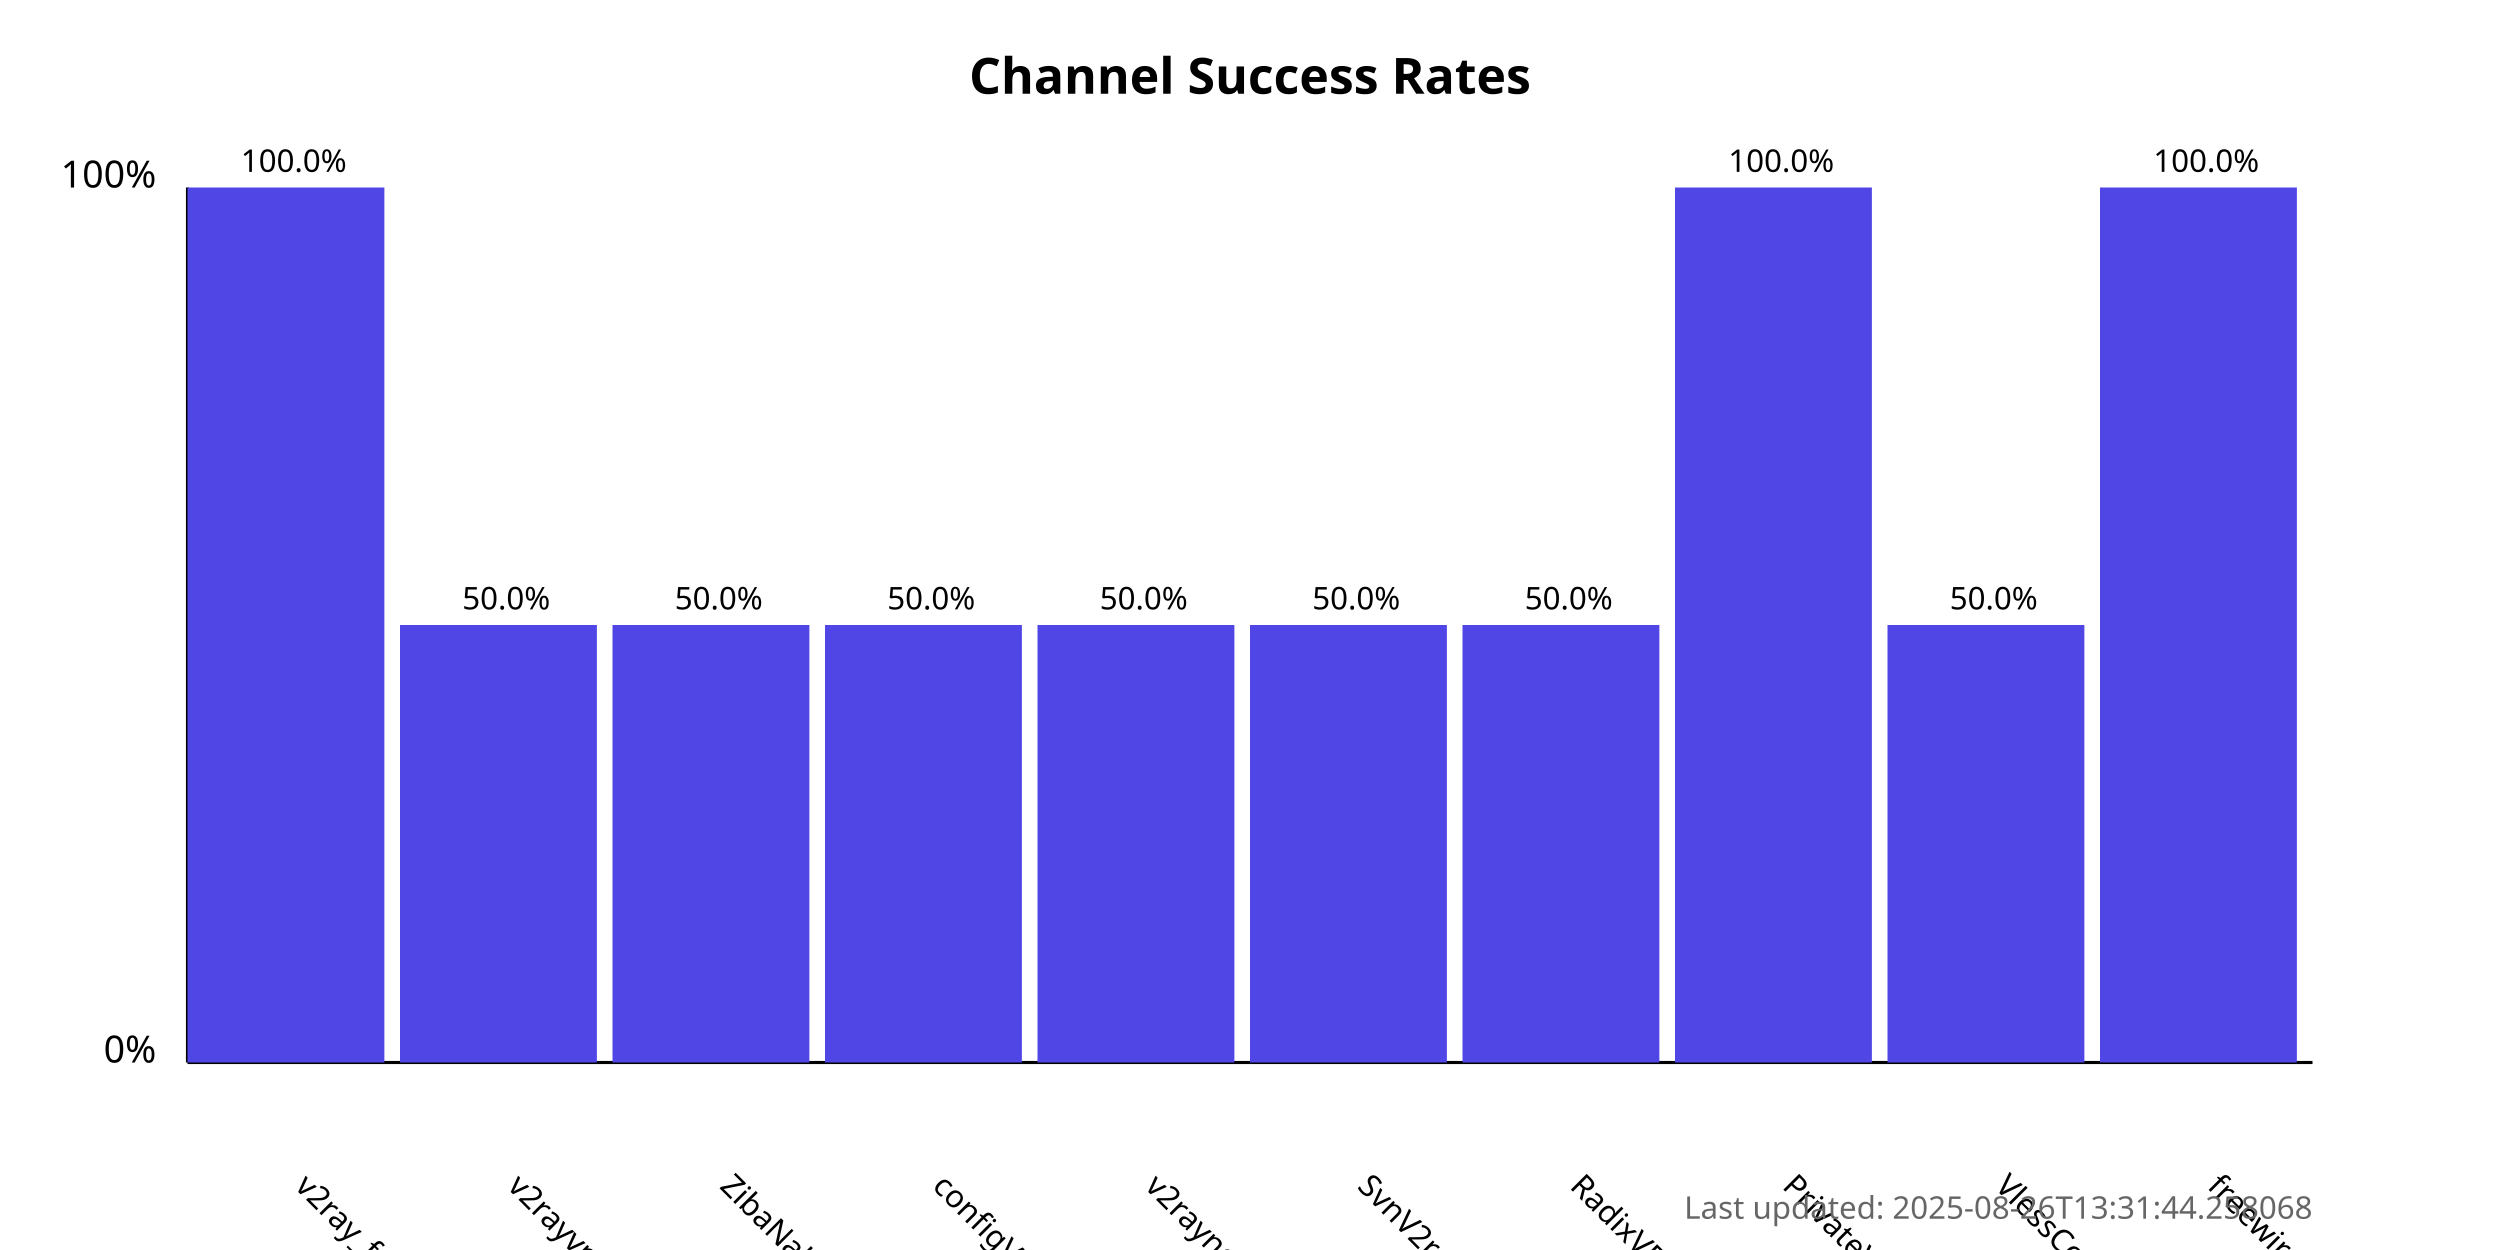
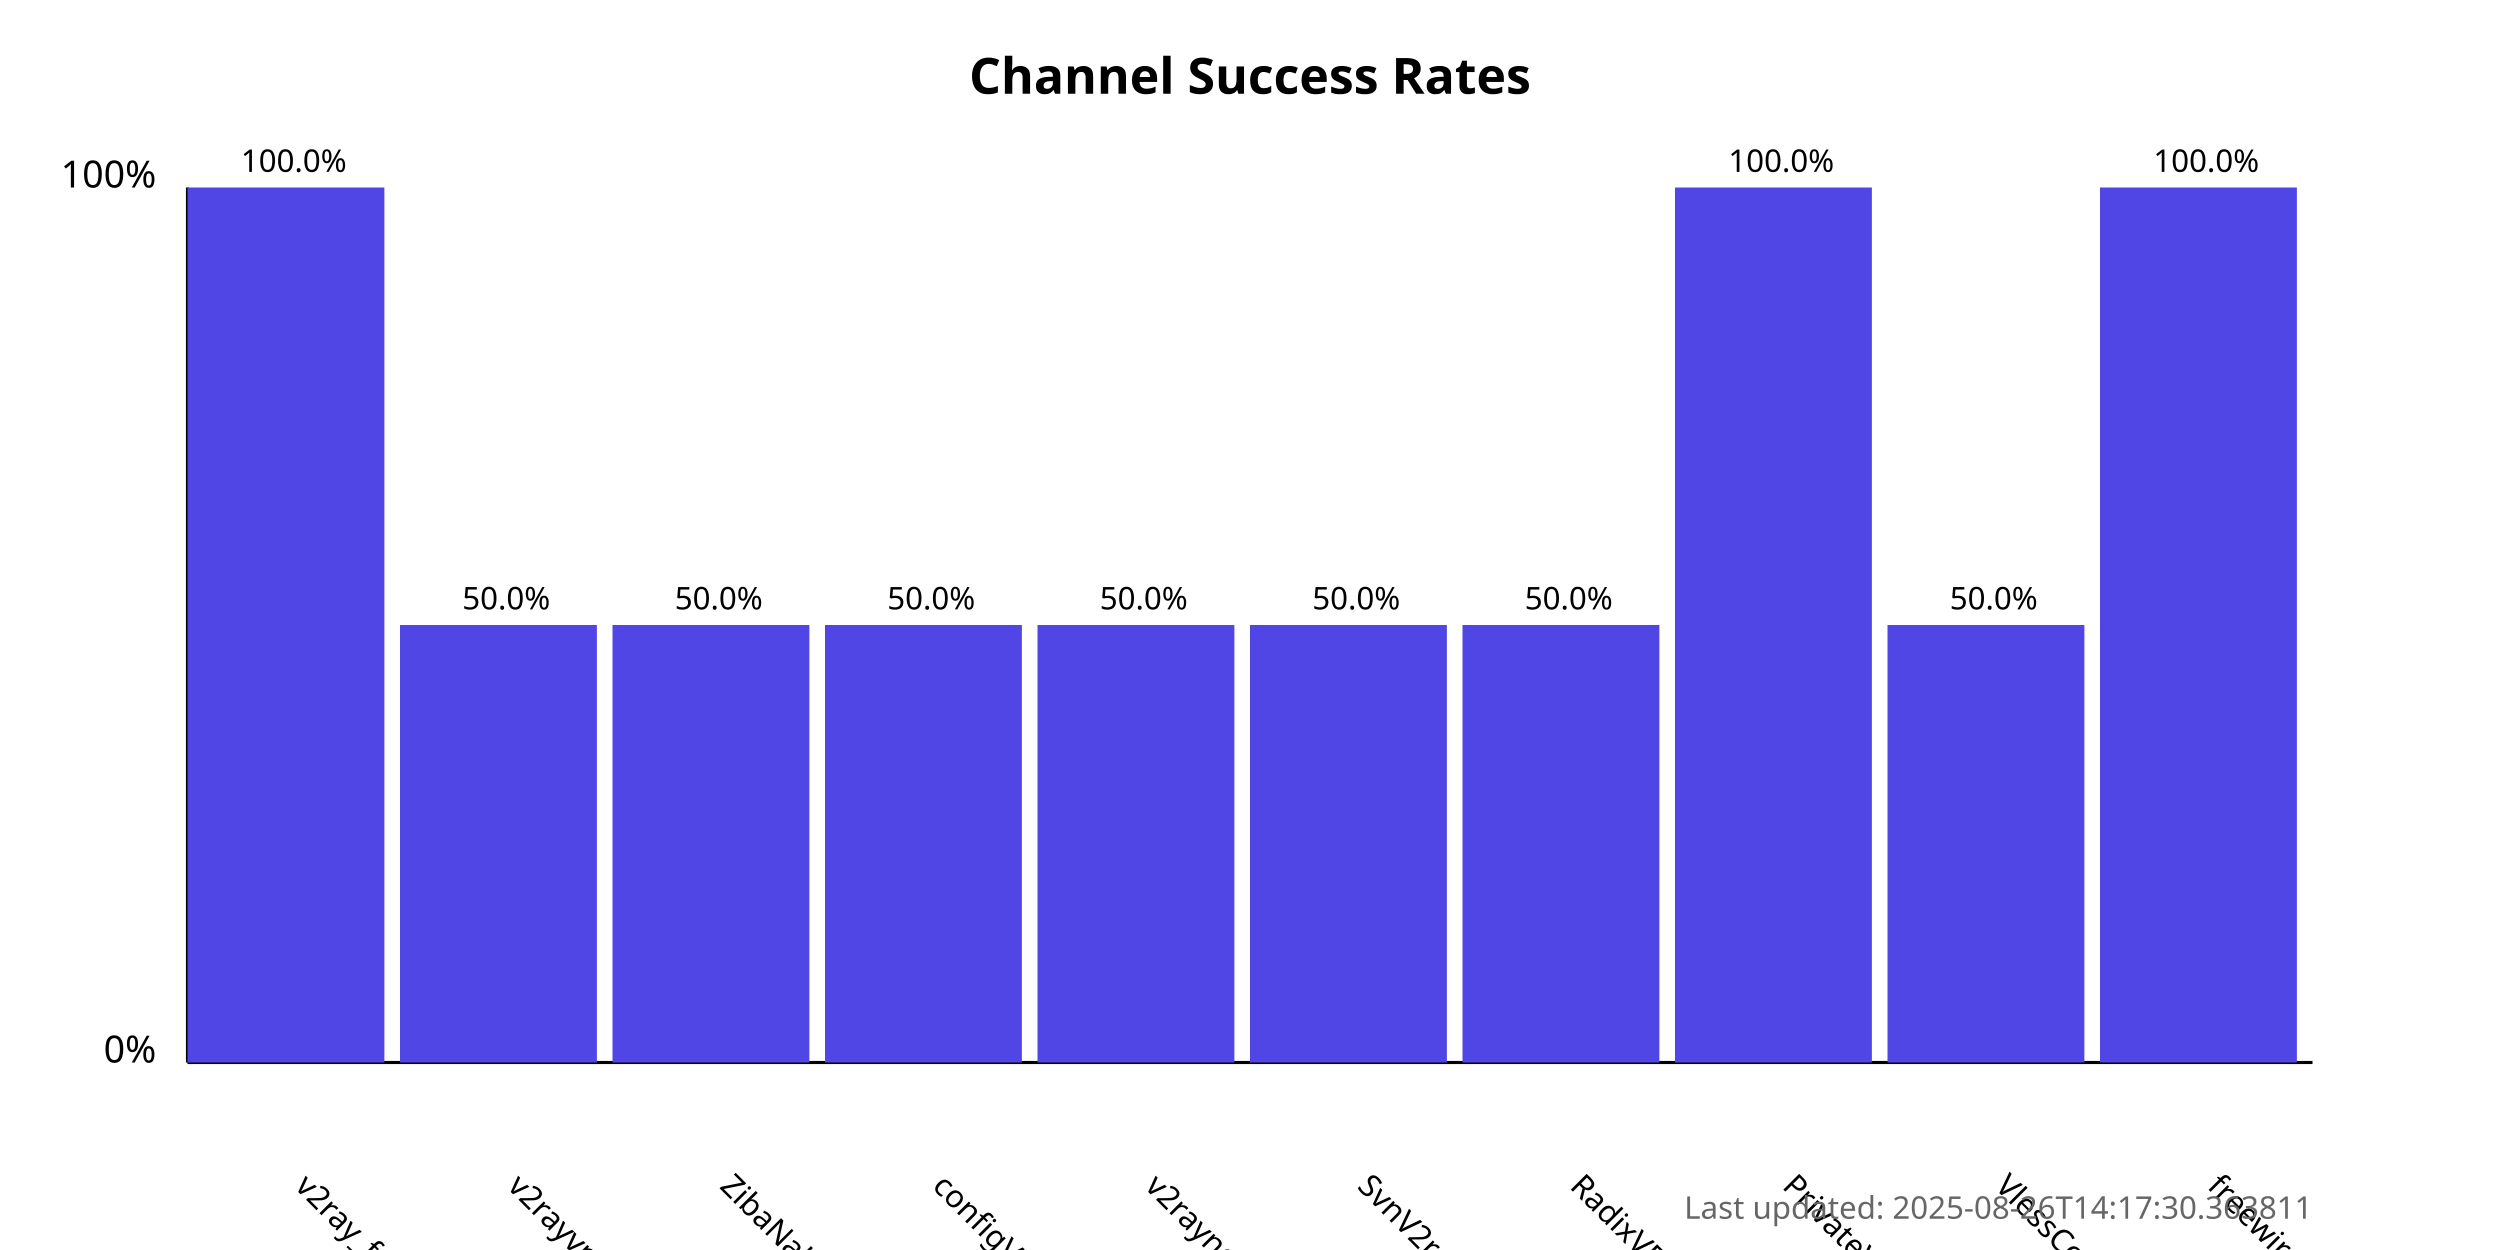
<svg xmlns="http://www.w3.org/2000/svg" width="800" height="400">
  <style>
            .chart-title { font: bold 16px sans-serif; }
            .axis-label { font: 12px sans-serif; }
            .tick-label { font: 10px sans-serif; }
            .bar { fill: #4f46e5; }
            .bar:hover { fill: #6366f1; }
            .timestamp { font: 10px sans-serif; fill: #666; }
        </style>
  <text x="400.0" y="30" text-anchor="middle" class="chart-title">
            Channel Success Rates
        </text>
  <line x1="60" y1="340" x2="60" y2="60" stroke="black" stroke-width="1" />
  <line x1="60" y1="340" x2="740" y2="340" stroke="black" stroke-width="1" />
  <text x="50" y="340" text-anchor="end" class="axis-label">0%</text>
  <text x="50" y="60" text-anchor="end" class="axis-label">100%</text>
  <g>
    <rect x="60" y="60.0" width="63.0" height="280.0" class="bar" />
    <text x="94.0" y="380" transform="rotate(45, 94.0, 380)" text-anchor="start" class="tick-label">
                v2ray_free_conf
            </text>
    <text x="94.0" y="55.0" text-anchor="middle" class="tick-label">
                100.0%
            </text>
  </g>
  <g>
    <rect x="128.0" y="200.0" width="63.0" height="140.0" class="bar" />
    <text x="162.0" y="380" transform="rotate(45, 162.0, 380)" text-anchor="start" class="tick-label">
                v2rayvpno
            </text>
    <text x="162.0" y="195.0" text-anchor="middle" class="tick-label">
                50.0%
            </text>
  </g>
  <g>
    <rect x="196.0" y="200.0" width="63.0" height="140.0" class="bar" />
    <text x="230.0" y="380" transform="rotate(45, 230.0, 380)" text-anchor="start" class="tick-label">
                ZibaNabz
            </text>
    <text x="230.0" y="195.0" text-anchor="middle" class="tick-label">
                50.0%
            </text>
  </g>
  <g>
    <rect x="264.0" y="200.0" width="63.0" height="140.0" class="bar" />
    <text x="298.0" y="380" transform="rotate(45, 298.0, 380)" text-anchor="start" class="tick-label">
                configV2rayForFree
            </text>
    <text x="298.0" y="195.0" text-anchor="middle" class="tick-label">
                50.0%
            </text>
  </g>
  <g>
    <rect x="332.0" y="200.0" width="63.0" height="140.0" class="bar" />
    <text x="366.0" y="380" transform="rotate(45, 366.0, 380)" text-anchor="start" class="tick-label">
                v2rayngvpn
            </text>
    <text x="366.0" y="195.0" text-anchor="middle" class="tick-label">
                50.0%
            </text>
  </g>
  <g>
    <rect x="400.0" y="200.0" width="63.0" height="140.0" class="bar" />
    <text x="434.0" y="380" transform="rotate(45, 434.0, 380)" text-anchor="start" class="tick-label">
                SvnV2ray
            </text>
    <text x="434.0" y="195.0" text-anchor="middle" class="tick-label">
                50.0%
            </text>
  </g>
  <g>
    <rect x="468.0" y="200.0" width="63.0" height="140.0" class="bar" />
    <text x="502.0" y="380" transform="rotate(45, 502.0, 380)" text-anchor="start" class="tick-label">
                RadixVPN
            </text>
    <text x="502.0" y="195.0" text-anchor="middle" class="tick-label">
                50.0%
            </text>
  </g>
  <g>
    <rect x="536.0" y="60.0" width="63.0" height="280.0" class="bar" />
    <text x="570.0" y="380" transform="rotate(45, 570.0, 380)" text-anchor="start" class="tick-label">
                PrivateVPNs
            </text>
    <text x="570.0" y="55.0" text-anchor="middle" class="tick-label">
                100.0%
            </text>
  </g>
  <g>
    <rect x="604.0" y="200.0" width="63.0" height="140.0" class="bar" />
    <text x="638.0" y="380" transform="rotate(45, 638.0, 380)" text-anchor="start" class="tick-label">
                VlessConfig
            </text>
    <text x="638.0" y="195.0" text-anchor="middle" class="tick-label">
                50.0%
            </text>
  </g>
  <g>
    <rect x="672.0" y="60.0" width="63.0" height="280.0" class="bar" />
    <text x="706.0" y="380" transform="rotate(45, 706.0, 380)" text-anchor="start" class="tick-label">
                freewireguard
            </text>
    <text x="706.0" y="55.0" text-anchor="middle" class="tick-label">
                100.0%
            </text>
  </g>
  <text x="740" y="390" text-anchor="end" class="timestamp">
-             Last updated: 2025-08-26T13:31:44.258068
+             Last updated: 2025-08-26T14:17:30.363811
        </text>
</svg>
